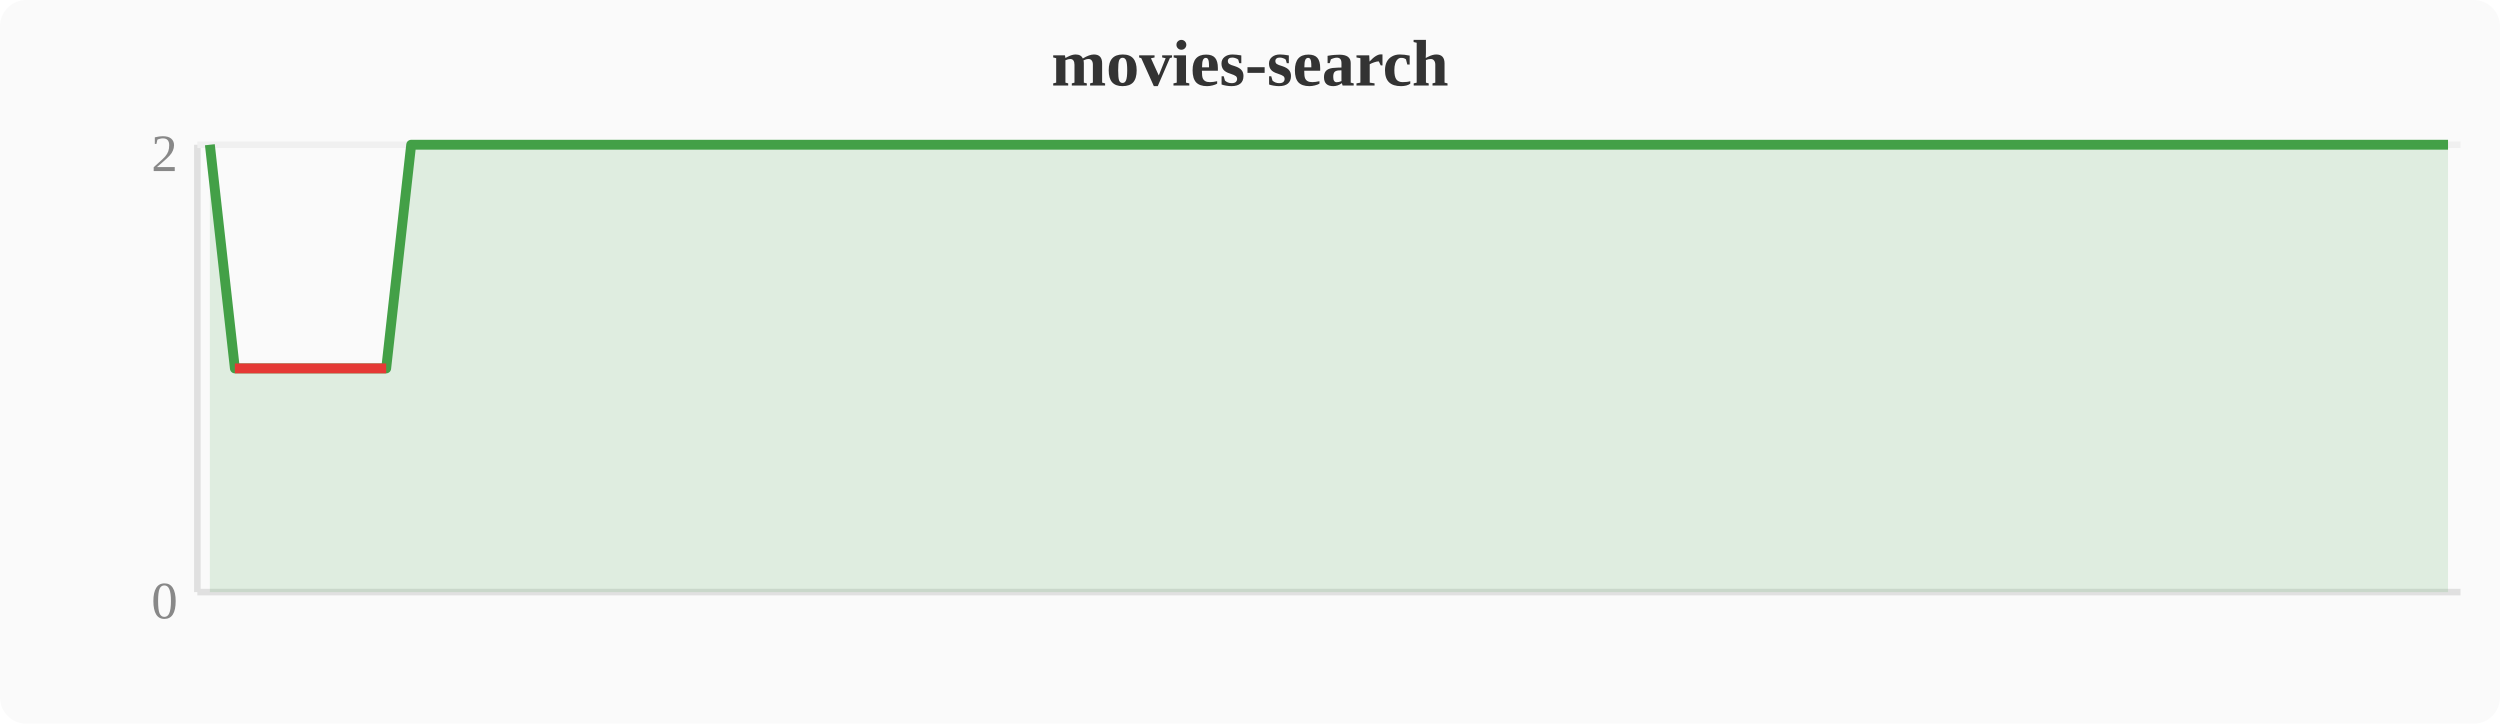
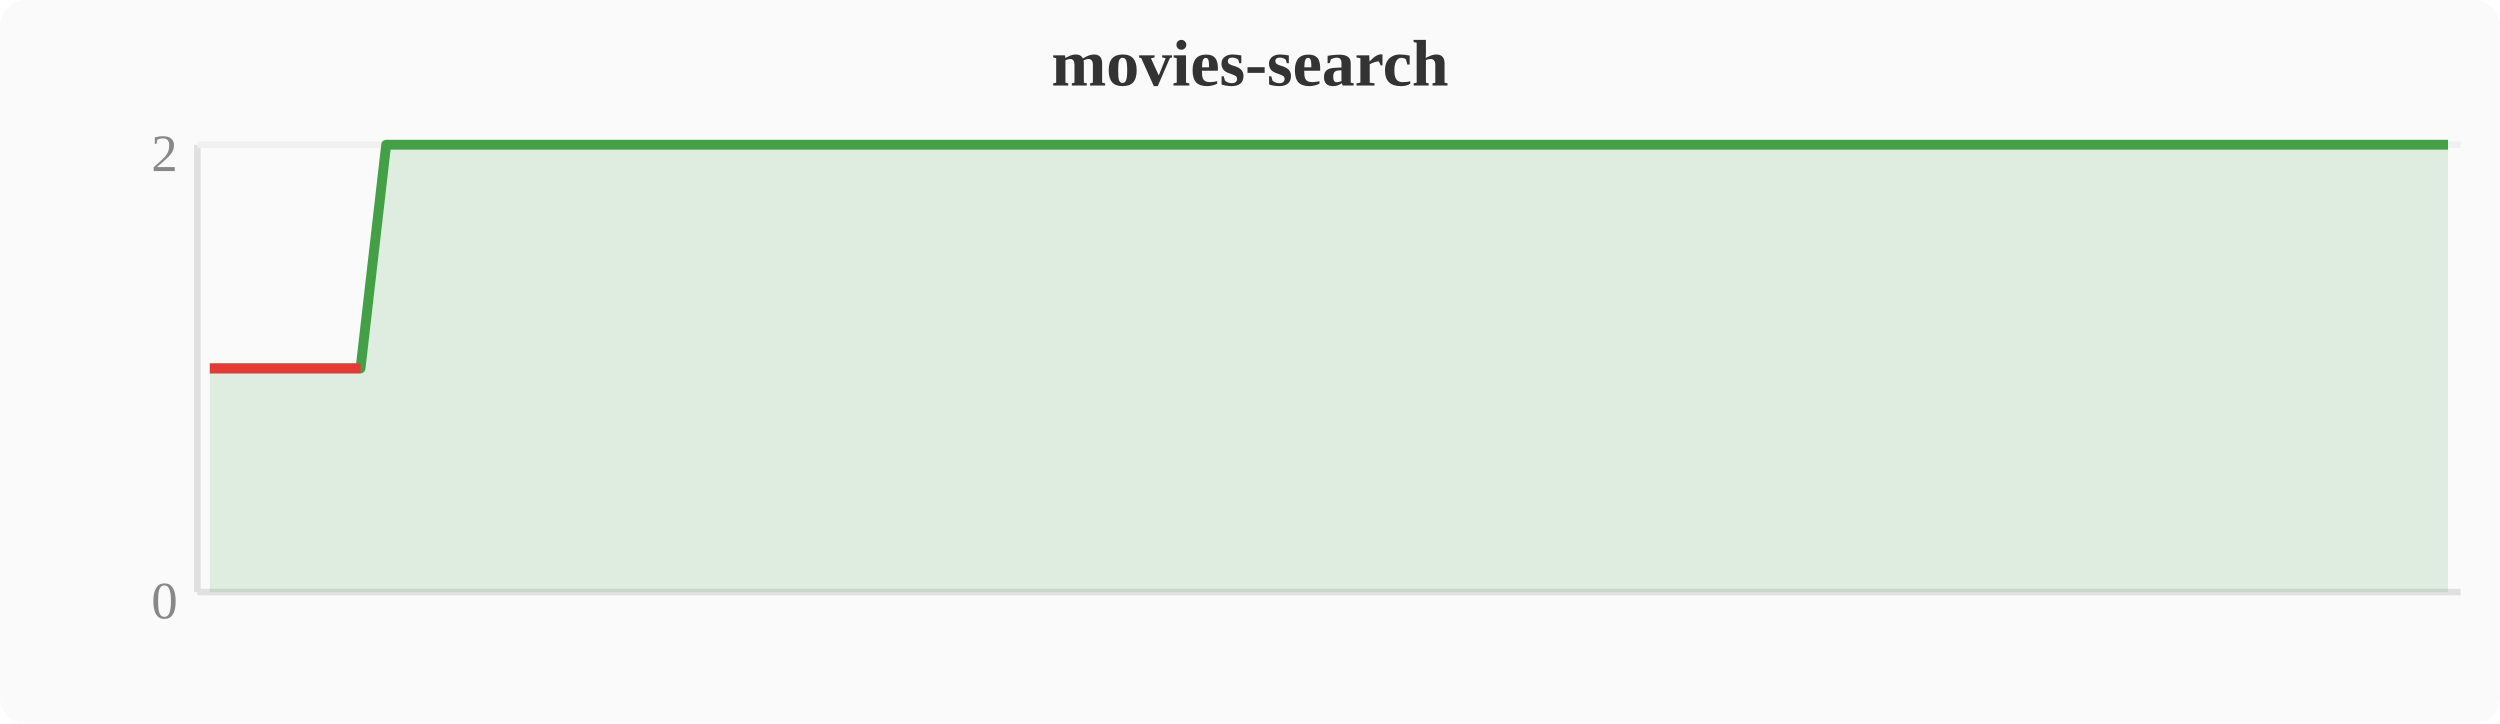
<svg xmlns="http://www.w3.org/2000/svg" width="380" height="110" viewBox="0 0 380 110">
  <rect width="380" height="110" fill="#fafafa" rx="4" />
  <text x="190" y="13" text-anchor="middle" font-size="10" font-weight="bold" fill="#333">movies-search</text>
  <line x1="30" y1="22" x2="30" y2="90" stroke="#e0e0e0" stroke-width="1" />
  <line x1="30" y1="90" x2="374" y2="90" stroke="#e0e0e0" stroke-width="1" />
  <line x1="30" y1="22" x2="374" y2="22" stroke="#f0f0f0" stroke-width="1" />
  <text x="27" y="94" text-anchor="end" font-size="8" fill="#888">0</text>
  <text x="27" y="26" text-anchor="end" font-size="8" fill="#888">2</text>
-   <polygon points="31.9,22.0 35.7,56.0 39.6,56.0 43.4,56.0 47.2,56.0 51.0,56.0 54.8,56.0 58.7,56.0 62.5,22.0 66.3,22.0 70.1,22.0 74.0,22.0 77.8,22.0 81.6,22.0 85.4,22.0 89.2,22.0 93.1,22.0 96.9,22.0 100.7,22.0 104.5,22.0 108.4,22.0 112.2,22.0 116.0,22.0 119.8,22.0 123.6,22.0 127.5,22.0 131.3,22.0 135.1,22.0 138.9,22.0 142.8,22.0 146.6,22.0 150.4,22.0 154.2,22.0 158.0,22.0 161.9,22.0 165.7,22.0 169.5,22.0 173.3,22.0 177.2,22.0 181.0,22.0 184.8,22.0 188.6,22.0 192.4,22.0 196.3,22.0 200.1,22.0 203.9,22.0 207.7,22.0 211.6,22.0 215.4,22.0 219.2,22.0 223.0,22.0 226.8,22.0 230.7,22.0 234.5,22.0 238.3,22.0 242.1,22.0 246.0,22.0 249.8,22.0 253.6,22.0 257.4,22.0 261.2,22.0 265.1,22.0 268.9,22.0 272.7,22.0 276.5,22.0 280.4,22.0 284.2,22.0 288.0,22.0 291.8,22.0 295.6,22.0 299.5,22.0 303.3,22.0 307.1,22.0 310.9,22.0 314.8,22.0 318.6,22.0 322.4,22.0 326.2,22.0 330.0,22.0 333.9,22.0 337.7,22.0 341.5,22.0 345.3,22.0 349.2,22.0 353.0,22.0 356.8,22.0 360.6,22.0 364.4,22.0 368.3,22.0 372.1,22.0 372.1,90 31.9,90" fill="#43a047" opacity="0.15" />
-   <polyline points="31.9,22.0 35.7,56.0 39.6,56.0 43.4,56.0 47.2,56.0 51.0,56.0 54.8,56.0 58.7,56.0 62.5,22.0 66.3,22.0 70.1,22.0 74.0,22.0 77.8,22.0 81.6,22.0 85.4,22.0 89.2,22.0 93.1,22.0 96.9,22.0 100.7,22.0 104.5,22.0 108.4,22.0 112.2,22.0 116.0,22.0 119.8,22.0 123.6,22.0 127.5,22.0 131.3,22.0 135.1,22.0 138.9,22.0 142.8,22.0 146.6,22.0 150.4,22.0 154.2,22.0 158.0,22.0 161.9,22.0 165.7,22.0 169.5,22.0 173.3,22.0 177.2,22.0 181.0,22.0 184.8,22.0 188.6,22.0 192.4,22.0 196.3,22.0 200.1,22.0 203.9,22.0 207.7,22.0 211.6,22.0 215.4,22.0 219.2,22.0 223.0,22.0 226.8,22.0 230.7,22.0 234.5,22.0 238.3,22.0 242.1,22.0 246.0,22.0 249.8,22.0 253.6,22.0 257.4,22.0 261.2,22.0 265.1,22.0 268.9,22.0 272.7,22.0 276.5,22.0 280.4,22.0 284.2,22.0 288.0,22.0 291.8,22.0 295.6,22.0 299.5,22.0 303.3,22.0 307.1,22.0 310.9,22.0 314.8,22.0 318.6,22.0 322.4,22.0 326.2,22.0 330.0,22.0 333.9,22.0 337.7,22.0 341.5,22.0 345.3,22.0 349.2,22.0 353.0,22.0 356.8,22.0 360.6,22.0 364.4,22.0 368.3,22.0 372.1,22.0" fill="none" stroke="#43a047" stroke-width="1.5" stroke-linejoin="round" />
-   <polyline points="35.7,56.0 39.6,56.0 43.4,56.0 47.2,56.0 51.0,56.0 54.8,56.0 58.7,56.0" fill="none" stroke="#e53935" stroke-width="1.5" stroke-linejoin="round" />
+   <polygon points="31.9,56.0 35.7,56.0 39.6,56.0 43.4,56.0 47.2,56.0 51.0,56.0 54.8,56.0 58.7,22.0 62.5,22.0 66.3,22.0 70.1,22.0 74.0,22.0 77.8,22.0 81.6,22.0 85.4,22.0 89.2,22.0 93.1,22.0 96.9,22.0 100.7,22.0 104.5,22.0 108.4,22.0 112.2,22.0 116.0,22.0 119.8,22.0 123.6,22.0 127.5,22.0 131.3,22.0 135.1,22.0 138.9,22.0 142.8,22.0 146.6,22.0 150.4,22.0 154.2,22.0 158.0,22.0 161.9,22.0 165.7,22.0 169.5,22.0 173.3,22.0 177.2,22.0 181.0,22.0 184.8,22.0 188.6,22.0 192.4,22.0 196.3,22.0 200.1,22.0 203.9,22.0 207.7,22.0 211.6,22.0 215.4,22.0 219.2,22.0 223.0,22.0 226.8,22.0 230.7,22.0 234.5,22.0 238.3,22.0 242.1,22.0 246.0,22.0 249.8,22.0 253.6,22.0 257.4,22.0 261.2,22.0 265.1,22.0 268.9,22.0 272.7,22.0 276.5,22.0 280.4,22.0 284.2,22.0 288.0,22.0 291.8,22.0 295.6,22.0 299.5,22.0 303.3,22.0 307.1,22.0 310.9,22.0 314.8,22.0 318.6,22.0 322.4,22.0 326.2,22.0 330.0,22.0 333.9,22.0 337.7,22.0 341.5,22.0 345.3,22.0 349.2,22.0 353.0,22.0 356.8,22.0 360.6,22.0 364.4,22.0 368.3,22.0 372.1,22.0 372.1,90 31.9,90" fill="#43a047" opacity="0.15" />
+   <polyline points="31.9,56.0 35.7,56.0 39.6,56.0 43.4,56.0 47.2,56.0 51.0,56.0 54.8,56.0 58.7,22.0 62.5,22.0 66.3,22.0 70.1,22.0 74.0,22.0 77.8,22.0 81.6,22.0 85.4,22.0 89.2,22.0 93.1,22.0 96.9,22.0 100.7,22.0 104.5,22.0 108.4,22.0 112.2,22.0 116.0,22.0 119.8,22.0 123.6,22.0 127.5,22.0 131.3,22.0 135.1,22.0 138.9,22.0 142.8,22.0 146.6,22.0 150.4,22.0 154.2,22.0 158.0,22.0 161.9,22.0 165.7,22.0 169.5,22.0 173.3,22.0 177.2,22.0 181.0,22.0 184.8,22.0 188.6,22.0 192.4,22.0 196.3,22.0 200.1,22.0 203.9,22.0 207.7,22.0 211.6,22.0 215.4,22.0 219.2,22.0 223.0,22.0 226.8,22.0 230.7,22.0 234.5,22.0 238.3,22.0 242.1,22.0 246.0,22.0 249.8,22.0 253.6,22.0 257.4,22.0 261.2,22.0 265.1,22.0 268.9,22.0 272.7,22.0 276.5,22.0 280.4,22.0 284.2,22.0 288.0,22.0 291.8,22.0 295.6,22.0 299.5,22.0 303.3,22.0 307.1,22.0 310.9,22.0 314.8,22.0 318.6,22.0 322.4,22.0 326.2,22.0 330.0,22.0 333.9,22.0 337.7,22.0 341.5,22.0 345.3,22.0 349.2,22.0 353.0,22.0 356.8,22.0 360.6,22.0 364.4,22.0 368.3,22.0 372.1,22.0" fill="none" stroke="#43a047" stroke-width="1.5" stroke-linejoin="round" />
+   <polyline points="31.9,56.0 35.7,56.0 39.6,56.0 43.4,56.0 47.2,56.0 51.0,56.0 54.8,56.0" fill="none" stroke="#e53935" stroke-width="1.5" stroke-linejoin="round" />
</svg>
